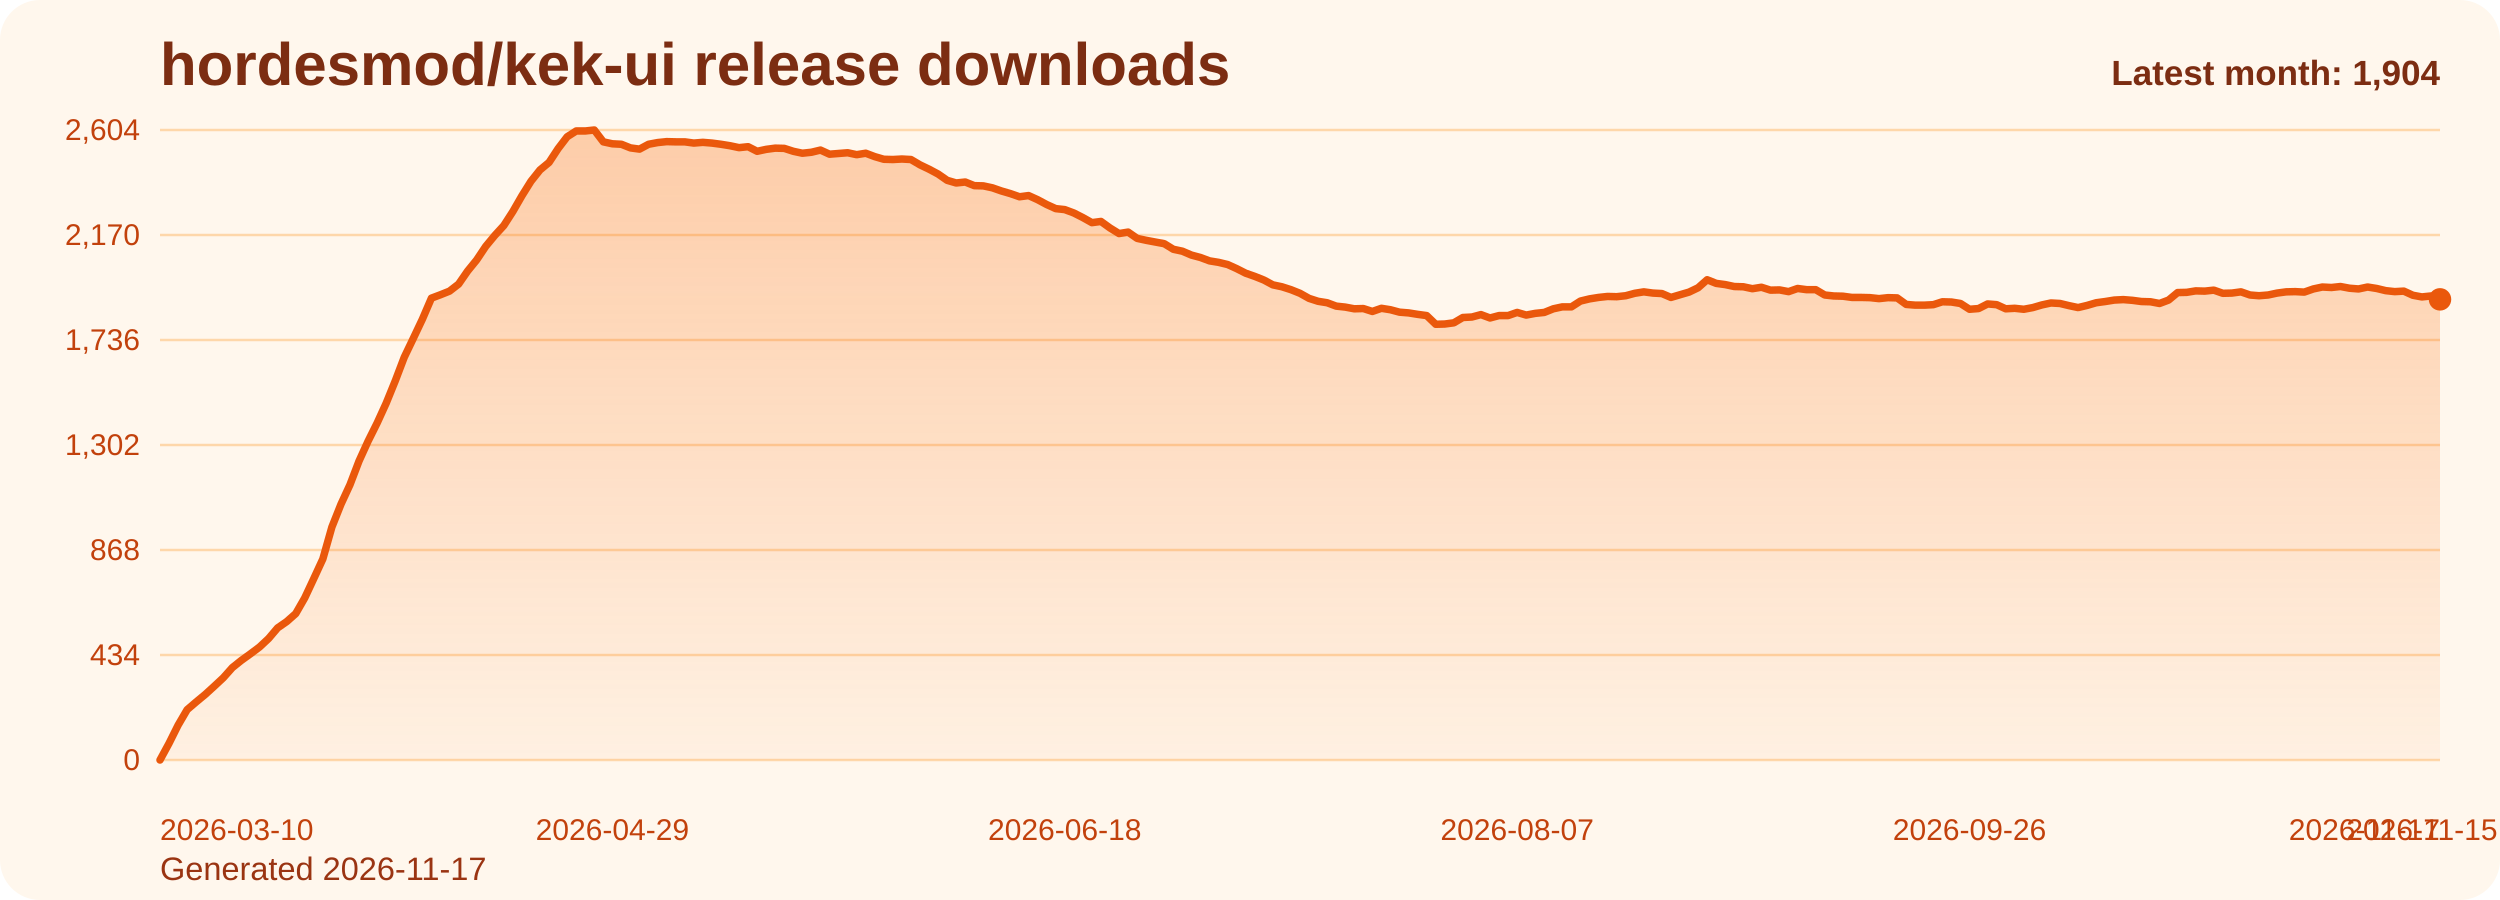
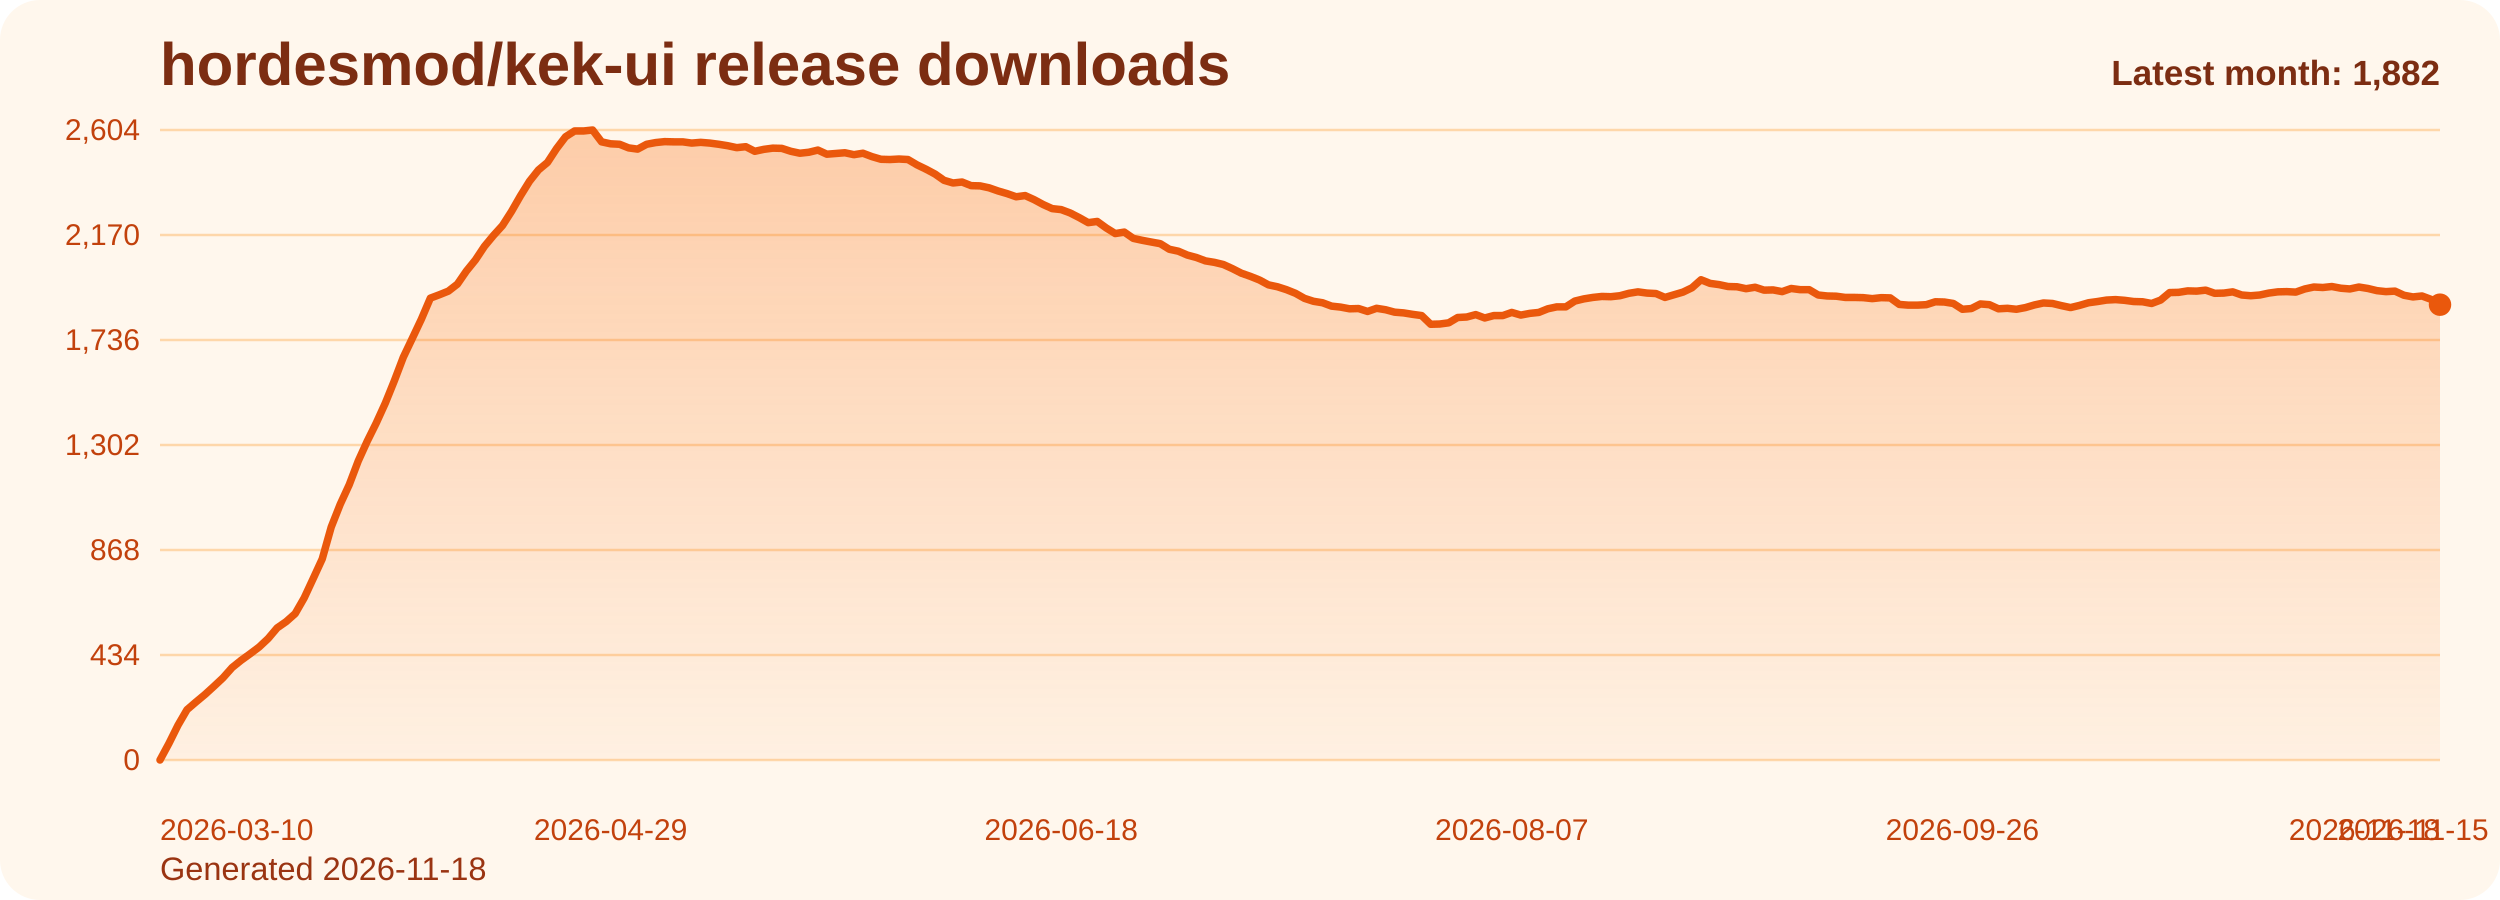
<svg xmlns="http://www.w3.org/2000/svg" viewBox="0 0 1000 360" role="img" aria-label="hordesmod/kek-ui release downloads chart">
  <defs>
    <linearGradient id="fill-monthly-orange" x1="0" y1="0" x2="0" y2="1">
      <stop offset="0%" stop-color="#f97316" stop-opacity="0.32" />
      <stop offset="100%" stop-color="#f97316" stop-opacity="0.05" />
    </linearGradient>
    <style>
      .bg { fill: #fff7ed; }
      .title { font: 700 24px Arial, sans-serif; fill: #7c2d12; }
      .sub { font: 400 13px Arial, sans-serif; fill: #9a3412; }
      .grid { stroke: #fed7aa; stroke-width: 1; }
      .axis { font: 400 12px Arial, sans-serif; fill: #c2410c; }
      .line { fill: none; stroke: #ea580c; stroke-width: 3; stroke-linecap: round; stroke-linejoin: round; }
      .dot { fill: #ea580c; }
      .value { font: 600 11px Arial, sans-serif; fill: #9a3412; }
      .latest { font: 700 14px Arial, sans-serif; fill: #7c2d12; }
    </style>
  </defs>
  <rect class="bg" x="0" y="0" width="1000" height="360" rx="16" />
  <text class="title" x="64" y="34">hordesmod/kek-ui release downloads</text>
-   <text class="sub" x="64" y="352">Generated 2026-11-17</text>
+   <text class="sub" x="64" y="352">Generated 2026-11-18</text>
  <line x1="64" y1="52.00" x2="976" y2="52.00" class="grid" />
  <text x="56" y="56.00" text-anchor="end" class="axis">2,604</text>
  <line x1="64" y1="94.00" x2="976" y2="94.00" class="grid" />
  <text x="56" y="98.00" text-anchor="end" class="axis">2,170</text>
  <line x1="64" y1="136.00" x2="976" y2="136.00" class="grid" />
  <text x="56" y="140.00" text-anchor="end" class="axis">1,736</text>
  <line x1="64" y1="178.00" x2="976" y2="178.00" class="grid" />
  <text x="56" y="182.00" text-anchor="end" class="axis">1,302</text>
  <line x1="64" y1="220.00" x2="976" y2="220.00" class="grid" />
  <text x="56" y="224.00" text-anchor="end" class="axis">868</text>
  <line x1="64" y1="262.00" x2="976" y2="262.00" class="grid" />
  <text x="56" y="266.00" text-anchor="end" class="axis">434</text>
  <line x1="64" y1="304.00" x2="976" y2="304.00" class="grid" />
  <text x="56" y="308.00" text-anchor="end" class="axis">0</text>
-   <path d="M 64.00 304 L 64.00 304.00 L 67.62 297.32 L 71.24 290.06 L 74.86 283.87 L 78.48 280.77 L 82.10 277.77 L 85.71 274.48 L 89.33 271.10 L 92.95 267.03 L 96.57 264.13 L 100.19 261.52 L 103.81 258.81 L 107.43 255.42 L 111.05 251.16 L 114.67 248.65 L 118.29 245.45 L 121.90 239.16 L 125.52 231.42 L 129.14 223.58 L 132.76 210.81 L 136.38 201.71 L 140.00 193.87 L 143.62 184.39 L 147.24 176.45 L 150.86 169.19 L 154.48 161.26 L 158.10 152.35 L 161.71 142.87 L 165.33 135.32 L 168.95 127.68 L 172.57 119.26 L 176.19 117.90 L 179.81 116.45 L 183.43 113.65 L 187.05 108.42 L 190.67 103.97 L 194.29 98.55 L 197.90 94.19 L 201.52 90.23 L 205.14 84.61 L 208.76 78.32 L 212.38 72.52 L 216.00 67.97 L 219.62 64.97 L 223.24 59.45 L 226.86 54.71 L 230.48 52.39 L 234.10 52.39 L 237.71 52.00 L 241.33 56.74 L 244.95 57.52 L 248.57 57.71 L 252.19 59.16 L 255.81 59.65 L 259.43 57.71 L 263.05 57.03 L 266.67 56.65 L 270.29 56.74 L 273.90 56.74 L 277.52 57.23 L 281.14 56.94 L 284.76 57.23 L 288.38 57.71 L 292.00 58.29 L 295.62 59.06 L 299.24 58.68 L 302.86 60.52 L 306.48 59.74 L 310.10 59.26 L 313.71 59.35 L 317.33 60.52 L 320.95 61.29 L 324.57 60.90 L 328.19 60.03 L 331.81 61.68 L 335.43 61.39 L 339.05 61.10 L 342.67 61.87 L 346.29 61.29 L 349.90 62.65 L 353.52 63.71 L 357.14 63.81 L 360.76 63.61 L 364.38 63.81 L 368.00 65.94 L 371.62 67.68 L 375.24 69.61 L 378.86 72.13 L 382.48 73.19 L 386.10 72.81 L 389.71 74.26 L 393.33 74.35 L 396.95 75.13 L 400.57 76.39 L 404.19 77.45 L 407.81 78.71 L 411.43 78.23 L 415.05 79.87 L 418.67 81.81 L 422.29 83.45 L 425.90 83.84 L 429.52 85.19 L 433.14 87.03 L 436.76 89.06 L 440.38 88.58 L 444.00 91.19 L 447.62 93.42 L 451.24 92.84 L 454.86 95.35 L 458.48 96.13 L 462.10 96.81 L 465.71 97.48 L 469.33 99.71 L 472.95 100.48 L 476.57 102.03 L 480.19 103.00 L 483.81 104.35 L 487.43 104.94 L 491.05 105.81 L 494.67 107.45 L 498.29 109.29 L 501.90 110.55 L 505.52 112.00 L 509.14 113.94 L 512.76 114.71 L 516.38 115.87 L 520.00 117.32 L 523.62 119.35 L 527.24 120.52 L 530.86 121.10 L 534.48 122.45 L 538.10 122.84 L 541.71 123.52 L 545.33 123.42 L 548.95 124.58 L 552.57 123.32 L 556.19 123.90 L 559.81 124.87 L 563.43 125.16 L 567.05 125.74 L 570.67 126.23 L 574.29 129.71 L 577.90 129.61 L 581.52 129.13 L 585.14 127.00 L 588.76 126.81 L 592.38 125.84 L 596.00 127.19 L 599.62 126.23 L 603.24 126.23 L 606.86 124.97 L 610.48 126.03 L 614.10 125.35 L 617.71 124.97 L 621.33 123.52 L 624.95 122.74 L 628.57 122.74 L 632.19 120.42 L 635.81 119.55 L 639.43 118.97 L 643.05 118.58 L 646.67 118.68 L 650.29 118.29 L 653.90 117.32 L 657.52 116.74 L 661.14 117.23 L 664.76 117.42 L 668.38 118.97 L 672.00 117.90 L 675.62 116.84 L 679.24 115.10 L 682.86 111.90 L 686.48 113.35 L 690.10 113.84 L 693.71 114.61 L 697.33 114.71 L 700.95 115.48 L 704.57 114.90 L 708.19 116.06 L 711.81 115.97 L 715.43 116.65 L 719.05 115.39 L 722.67 115.87 L 726.29 115.87 L 729.90 118.00 L 733.52 118.39 L 737.14 118.48 L 740.76 118.97 L 744.38 118.97 L 748.00 119.06 L 751.62 119.45 L 755.24 119.06 L 758.86 119.16 L 762.48 121.77 L 766.10 122.06 L 769.71 122.06 L 773.33 121.87 L 776.95 120.71 L 780.57 120.81 L 784.19 121.39 L 787.81 123.71 L 791.43 123.42 L 795.05 121.58 L 798.67 121.87 L 802.29 123.52 L 805.90 123.32 L 809.52 123.71 L 813.14 123.03 L 816.76 121.97 L 820.38 121.19 L 824.00 121.39 L 827.62 122.26 L 831.24 123.03 L 834.86 122.16 L 838.48 121.10 L 842.10 120.61 L 845.71 120.03 L 849.33 119.84 L 852.95 120.13 L 856.57 120.61 L 860.19 120.71 L 863.81 121.39 L 867.43 120.03 L 871.05 117.03 L 874.67 116.94 L 878.29 116.35 L 881.90 116.45 L 885.52 116.06 L 889.14 117.32 L 892.76 117.23 L 896.38 116.74 L 900.00 118.00 L 903.62 118.29 L 907.24 118.00 L 910.86 117.23 L 914.48 116.74 L 918.10 116.65 L 921.71 116.84 L 925.33 115.58 L 928.95 114.81 L 932.57 115.00 L 936.19 114.61 L 939.81 115.29 L 943.43 115.58 L 947.05 114.81 L 950.67 115.39 L 954.29 116.26 L 957.90 116.65 L 961.52 116.45 L 965.14 118.10 L 968.76 118.77 L 972.38 118.39 L 976.00 119.74 L 976.00 304 Z" fill="url(#fill-monthly-orange)" />
-   <polyline class="line" points="64.00,304.00 67.62,297.32 71.24,290.06 74.86,283.87 78.48,280.77 82.10,277.77 85.71,274.48 89.33,271.10 92.95,267.03 96.57,264.13 100.19,261.52 103.81,258.81 107.43,255.42 111.05,251.16 114.67,248.65 118.29,245.45 121.90,239.16 125.52,231.42 129.14,223.58 132.76,210.81 136.38,201.71 140.00,193.87 143.62,184.39 147.24,176.45 150.86,169.19 154.48,161.26 158.10,152.35 161.71,142.87 165.33,135.32 168.95,127.68 172.57,119.26 176.19,117.90 179.81,116.45 183.43,113.65 187.05,108.42 190.67,103.97 194.29,98.55 197.90,94.19 201.52,90.23 205.14,84.61 208.76,78.32 212.38,72.52 216.00,67.97 219.62,64.97 223.24,59.45 226.86,54.71 230.48,52.39 234.10,52.39 237.71,52.00 241.33,56.74 244.95,57.52 248.57,57.71 252.19,59.16 255.81,59.65 259.43,57.71 263.05,57.03 266.67,56.65 270.29,56.74 273.90,56.74 277.52,57.23 281.14,56.94 284.76,57.23 288.38,57.71 292.00,58.29 295.62,59.06 299.24,58.68 302.86,60.52 306.48,59.74 310.10,59.26 313.71,59.35 317.33,60.52 320.95,61.29 324.57,60.90 328.19,60.03 331.81,61.68 335.43,61.39 339.05,61.10 342.67,61.87 346.29,61.29 349.90,62.65 353.52,63.71 357.14,63.81 360.76,63.61 364.38,63.81 368.00,65.94 371.62,67.68 375.24,69.61 378.86,72.13 382.48,73.19 386.10,72.81 389.71,74.26 393.33,74.35 396.95,75.13 400.57,76.39 404.19,77.45 407.81,78.71 411.43,78.23 415.05,79.87 418.67,81.81 422.29,83.45 425.90,83.84 429.52,85.19 433.14,87.03 436.76,89.06 440.38,88.58 444.00,91.19 447.62,93.42 451.24,92.84 454.86,95.35 458.48,96.13 462.10,96.81 465.71,97.48 469.33,99.71 472.95,100.48 476.57,102.03 480.19,103.00 483.81,104.35 487.43,104.94 491.05,105.81 494.67,107.45 498.29,109.29 501.90,110.55 505.52,112.00 509.14,113.94 512.76,114.71 516.38,115.87 520.00,117.32 523.62,119.35 527.24,120.52 530.86,121.10 534.48,122.45 538.10,122.84 541.71,123.52 545.33,123.42 548.95,124.58 552.57,123.32 556.19,123.90 559.81,124.87 563.43,125.16 567.05,125.74 570.67,126.23 574.29,129.71 577.90,129.61 581.52,129.13 585.14,127.00 588.76,126.81 592.38,125.84 596.00,127.19 599.62,126.23 603.24,126.23 606.86,124.97 610.48,126.03 614.10,125.35 617.71,124.97 621.33,123.52 624.95,122.74 628.57,122.74 632.19,120.42 635.81,119.55 639.43,118.97 643.05,118.58 646.67,118.68 650.29,118.29 653.90,117.32 657.52,116.74 661.14,117.23 664.76,117.42 668.38,118.97 672.00,117.90 675.62,116.84 679.24,115.10 682.86,111.90 686.48,113.35 690.10,113.84 693.71,114.61 697.33,114.71 700.95,115.48 704.57,114.90 708.19,116.06 711.81,115.97 715.43,116.65 719.05,115.39 722.67,115.87 726.29,115.87 729.90,118.00 733.52,118.39 737.14,118.48 740.76,118.97 744.38,118.97 748.00,119.06 751.62,119.45 755.24,119.06 758.86,119.16 762.48,121.77 766.10,122.06 769.71,122.06 773.33,121.87 776.95,120.71 780.57,120.81 784.19,121.39 787.81,123.71 791.43,123.42 795.05,121.58 798.67,121.87 802.29,123.52 805.90,123.32 809.52,123.71 813.14,123.03 816.76,121.97 820.38,121.19 824.00,121.39 827.62,122.26 831.24,123.03 834.86,122.16 838.48,121.10 842.10,120.61 845.71,120.03 849.33,119.84 852.95,120.13 856.57,120.61 860.19,120.71 863.81,121.39 867.43,120.03 871.05,117.03 874.67,116.94 878.29,116.35 881.90,116.45 885.52,116.06 889.14,117.32 892.76,117.23 896.38,116.74 900.00,118.00 903.62,118.29 907.24,118.00 910.86,117.23 914.48,116.74 918.10,116.65 921.71,116.84 925.33,115.58 928.95,114.81 932.57,115.00 936.19,114.61 939.81,115.29 943.43,115.58 947.05,114.81 950.67,115.39 954.29,116.26 957.90,116.65 961.52,116.45 965.14,118.10 968.76,118.77 972.38,118.39 976.00,119.74" />
-   <circle class="dot" cx="976.00" cy="119.74" r="4.5" />
+   <path d="M 64.00 304 L 64.00 304.00 L 67.60 297.32 L 71.21 290.06 L 74.81 283.87 L 78.42 280.77 L 82.02 277.77 L 85.63 274.48 L 89.23 271.10 L 92.84 267.03 L 96.44 264.13 L 100.05 261.52 L 103.65 258.81 L 107.26 255.42 L 110.86 251.16 L 114.47 248.65 L 118.07 245.45 L 121.68 239.16 L 125.28 231.42 L 128.89 223.58 L 132.49 210.81 L 136.09 201.71 L 139.70 193.87 L 143.30 184.39 L 146.91 176.45 L 150.51 169.19 L 154.12 161.26 L 157.72 152.35 L 161.33 142.87 L 164.93 135.32 L 168.54 127.68 L 172.14 119.26 L 175.75 117.90 L 179.35 116.45 L 182.96 113.65 L 186.56 108.42 L 190.17 103.97 L 193.77 98.55 L 197.38 94.19 L 200.98 90.23 L 204.58 84.61 L 208.19 78.32 L 211.79 72.52 L 215.40 67.97 L 219.00 64.97 L 222.61 59.45 L 226.21 54.71 L 229.82 52.39 L 233.42 52.39 L 237.03 52.00 L 240.63 56.74 L 244.24 57.52 L 247.84 57.71 L 251.45 59.16 L 255.05 59.65 L 258.66 57.71 L 262.26 57.03 L 265.87 56.65 L 269.47 56.74 L 273.08 56.74 L 276.68 57.23 L 280.28 56.94 L 283.89 57.23 L 287.49 57.71 L 291.10 58.29 L 294.70 59.06 L 298.31 58.68 L 301.91 60.52 L 305.52 59.74 L 309.12 59.26 L 312.73 59.35 L 316.33 60.52 L 319.94 61.29 L 323.54 60.90 L 327.15 60.03 L 330.75 61.68 L 334.36 61.39 L 337.96 61.10 L 341.57 61.87 L 345.17 61.29 L 348.77 62.65 L 352.38 63.71 L 355.98 63.81 L 359.59 63.61 L 363.19 63.81 L 366.80 65.94 L 370.40 67.68 L 374.01 69.61 L 377.61 72.13 L 381.22 73.19 L 384.82 72.81 L 388.43 74.26 L 392.03 74.35 L 395.64 75.13 L 399.24 76.39 L 402.85 77.45 L 406.45 78.71 L 410.06 78.23 L 413.66 79.87 L 417.26 81.81 L 420.87 83.45 L 424.47 83.84 L 428.08 85.19 L 431.68 87.03 L 435.29 89.06 L 438.89 88.58 L 442.50 91.19 L 446.10 93.42 L 449.71 92.84 L 453.31 95.35 L 456.92 96.13 L 460.52 96.81 L 464.13 97.48 L 467.73 99.71 L 471.34 100.48 L 474.94 102.03 L 478.55 103.00 L 482.15 104.35 L 485.75 104.94 L 489.36 105.81 L 492.96 107.45 L 496.57 109.29 L 500.17 110.55 L 503.78 112.00 L 507.38 113.94 L 510.99 114.71 L 514.59 115.87 L 518.20 117.32 L 521.80 119.35 L 525.41 120.52 L 529.01 121.10 L 532.62 122.45 L 536.22 122.84 L 539.83 123.52 L 543.43 123.42 L 547.04 124.58 L 550.64 123.32 L 554.25 123.90 L 557.85 124.87 L 561.45 125.16 L 565.06 125.74 L 568.66 126.23 L 572.27 129.71 L 575.87 129.61 L 579.48 129.13 L 583.08 127.00 L 586.69 126.81 L 590.29 125.84 L 593.90 127.19 L 597.50 126.23 L 601.11 126.23 L 604.71 124.97 L 608.32 126.03 L 611.92 125.35 L 615.53 124.97 L 619.13 123.52 L 622.74 122.74 L 626.34 122.74 L 629.94 120.42 L 633.55 119.55 L 637.15 118.97 L 640.76 118.58 L 644.36 118.68 L 647.97 118.29 L 651.57 117.32 L 655.18 116.74 L 658.78 117.23 L 662.39 117.42 L 665.99 118.97 L 669.60 117.90 L 673.20 116.84 L 676.81 115.10 L 680.41 111.90 L 684.02 113.35 L 687.62 113.84 L 691.23 114.61 L 694.83 114.71 L 698.43 115.48 L 702.04 114.90 L 705.64 116.06 L 709.25 115.97 L 712.85 116.65 L 716.46 115.39 L 720.06 115.87 L 723.67 115.87 L 727.27 118.00 L 730.88 118.39 L 734.48 118.48 L 738.09 118.97 L 741.69 118.97 L 745.30 119.06 L 748.90 119.45 L 752.51 119.06 L 756.11 119.16 L 759.72 121.77 L 763.32 122.06 L 766.92 122.06 L 770.53 121.87 L 774.13 120.71 L 777.74 120.81 L 781.34 121.39 L 784.95 123.71 L 788.55 123.42 L 792.16 121.58 L 795.76 121.87 L 799.37 123.52 L 802.97 123.32 L 806.58 123.71 L 810.18 123.03 L 813.79 121.97 L 817.39 121.19 L 821.00 121.39 L 824.60 122.26 L 828.21 123.03 L 831.81 122.16 L 835.42 121.10 L 839.02 120.61 L 842.62 120.03 L 846.23 119.84 L 849.83 120.13 L 853.44 120.61 L 857.04 120.71 L 860.65 121.39 L 864.25 120.03 L 867.86 117.03 L 871.46 116.94 L 875.07 116.35 L 878.67 116.45 L 882.28 116.06 L 885.88 117.32 L 889.49 117.23 L 893.09 116.74 L 896.70 118.00 L 900.30 118.29 L 903.91 118.00 L 907.51 117.23 L 911.11 116.74 L 914.72 116.65 L 918.32 116.84 L 921.93 115.58 L 925.53 114.81 L 929.14 115.00 L 932.74 114.61 L 936.35 115.29 L 939.95 115.58 L 943.56 114.81 L 947.16 115.39 L 950.77 116.26 L 954.37 116.65 L 957.98 116.45 L 961.58 118.10 L 965.19 118.77 L 968.79 118.39 L 972.40 119.74 L 976.00 121.87 L 976.00 304 Z" fill="url(#fill-monthly-orange)" />
+   <polyline class="line" points="64.00,304.00 67.60,297.32 71.21,290.06 74.81,283.87 78.42,280.77 82.02,277.77 85.63,274.48 89.23,271.10 92.84,267.03 96.44,264.13 100.05,261.52 103.65,258.81 107.26,255.42 110.86,251.16 114.47,248.65 118.07,245.45 121.68,239.16 125.28,231.42 128.89,223.58 132.49,210.81 136.09,201.71 139.70,193.87 143.30,184.39 146.91,176.45 150.51,169.19 154.12,161.26 157.72,152.35 161.33,142.87 164.93,135.32 168.54,127.68 172.14,119.26 175.75,117.90 179.35,116.45 182.96,113.65 186.56,108.42 190.17,103.97 193.77,98.55 197.38,94.19 200.98,90.23 204.58,84.61 208.19,78.32 211.79,72.52 215.40,67.97 219.00,64.97 222.61,59.45 226.21,54.71 229.82,52.39 233.42,52.39 237.03,52.00 240.63,56.74 244.24,57.52 247.84,57.71 251.45,59.16 255.05,59.65 258.66,57.71 262.26,57.03 265.87,56.65 269.47,56.74 273.08,56.74 276.68,57.23 280.28,56.94 283.89,57.23 287.49,57.71 291.10,58.29 294.70,59.06 298.31,58.68 301.91,60.52 305.52,59.74 309.12,59.26 312.73,59.35 316.33,60.52 319.94,61.29 323.54,60.90 327.15,60.03 330.75,61.68 334.36,61.39 337.96,61.10 341.57,61.87 345.17,61.29 348.77,62.65 352.38,63.71 355.98,63.81 359.59,63.61 363.19,63.81 366.80,65.94 370.40,67.68 374.01,69.61 377.61,72.13 381.22,73.19 384.82,72.81 388.43,74.26 392.03,74.35 395.64,75.13 399.24,76.39 402.85,77.45 406.45,78.71 410.06,78.23 413.66,79.87 417.26,81.81 420.87,83.45 424.47,83.84 428.08,85.19 431.68,87.03 435.29,89.06 438.89,88.58 442.50,91.19 446.10,93.42 449.71,92.84 453.31,95.35 456.92,96.13 460.52,96.81 464.13,97.48 467.73,99.71 471.34,100.48 474.94,102.03 478.55,103.00 482.15,104.35 485.75,104.94 489.36,105.81 492.96,107.45 496.57,109.29 500.17,110.55 503.78,112.00 507.38,113.94 510.99,114.71 514.59,115.87 518.20,117.32 521.80,119.35 525.41,120.52 529.01,121.10 532.62,122.45 536.22,122.84 539.83,123.52 543.43,123.42 547.04,124.58 550.64,123.32 554.25,123.90 557.85,124.87 561.45,125.16 565.06,125.74 568.66,126.23 572.27,129.71 575.87,129.61 579.48,129.13 583.08,127.00 586.69,126.81 590.29,125.84 593.90,127.19 597.50,126.23 601.11,126.23 604.71,124.97 608.32,126.03 611.92,125.35 615.53,124.97 619.13,123.52 622.74,122.74 626.34,122.74 629.94,120.42 633.55,119.55 637.15,118.97 640.76,118.58 644.36,118.68 647.97,118.29 651.57,117.32 655.18,116.74 658.78,117.23 662.39,117.42 665.99,118.97 669.60,117.90 673.20,116.84 676.81,115.10 680.41,111.90 684.02,113.35 687.62,113.84 691.23,114.61 694.83,114.71 698.43,115.48 702.04,114.90 705.64,116.06 709.25,115.97 712.85,116.65 716.46,115.39 720.06,115.87 723.67,115.87 727.27,118.00 730.88,118.39 734.48,118.48 738.09,118.97 741.69,118.97 745.30,119.06 748.90,119.45 752.51,119.06 756.11,119.16 759.72,121.77 763.32,122.06 766.92,122.06 770.53,121.87 774.13,120.71 777.74,120.81 781.34,121.39 784.95,123.71 788.55,123.42 792.16,121.58 795.76,121.87 799.37,123.52 802.97,123.32 806.58,123.71 810.18,123.03 813.79,121.97 817.39,121.19 821.00,121.39 824.60,122.26 828.21,123.03 831.81,122.16 835.42,121.10 839.02,120.61 842.62,120.03 846.23,119.84 849.83,120.13 853.44,120.61 857.04,120.71 860.65,121.39 864.25,120.03 867.86,117.03 871.46,116.94 875.07,116.35 878.67,116.45 882.28,116.06 885.88,117.32 889.49,117.23 893.09,116.74 896.70,118.00 900.30,118.29 903.91,118.00 907.51,117.23 911.11,116.74 914.72,116.65 918.32,116.84 921.93,115.58 925.53,114.81 929.14,115.00 932.74,114.61 936.35,115.29 939.95,115.58 943.56,114.81 947.16,115.39 950.77,116.26 954.37,116.65 957.98,116.45 961.58,118.10 965.19,118.77 968.79,118.39 972.40,119.74 976.00,121.87" />
+   <circle class="dot" cx="976.00" cy="121.87" r="4.5" />
  <text class="axis" x="64.00" y="336" text-anchor="start">2026-03-10</text>
-   <text class="axis" x="244.95" y="336" text-anchor="middle">2026-04-29</text>
-   <text class="axis" x="425.90" y="336" text-anchor="middle">2026-06-18</text>
-   <text class="axis" x="606.86" y="336" text-anchor="middle">2026-08-07</text>
-   <text class="axis" x="787.81" y="336" text-anchor="middle">2026-09-26</text>
-   <text class="axis" x="968.76" y="336" text-anchor="middle">2026-11-15</text>
-   <text class="axis" x="976.00" y="336" text-anchor="end">2026-11-17</text>
-   <text class="latest" x="976" y="34" text-anchor="end">Latest month: 1,904</text>
+   <text class="axis" x="244.24" y="336" text-anchor="middle">2026-04-29</text>
+   <text class="axis" x="424.47" y="336" text-anchor="middle">2026-06-18</text>
+   <text class="axis" x="604.71" y="336" text-anchor="middle">2026-08-07</text>
+   <text class="axis" x="784.95" y="336" text-anchor="middle">2026-09-26</text>
+   <text class="axis" x="965.19" y="336" text-anchor="middle">2026-11-15</text>
+   <text class="axis" x="976.00" y="336" text-anchor="end">2026-11-18</text>
+   <text class="latest" x="976" y="34" text-anchor="end">Latest month: 1,882</text>
</svg>
